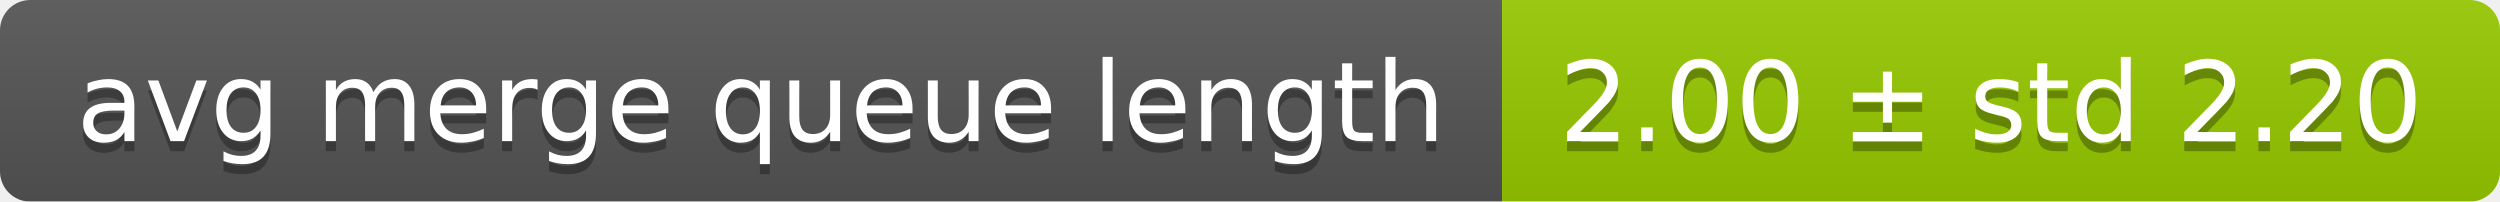
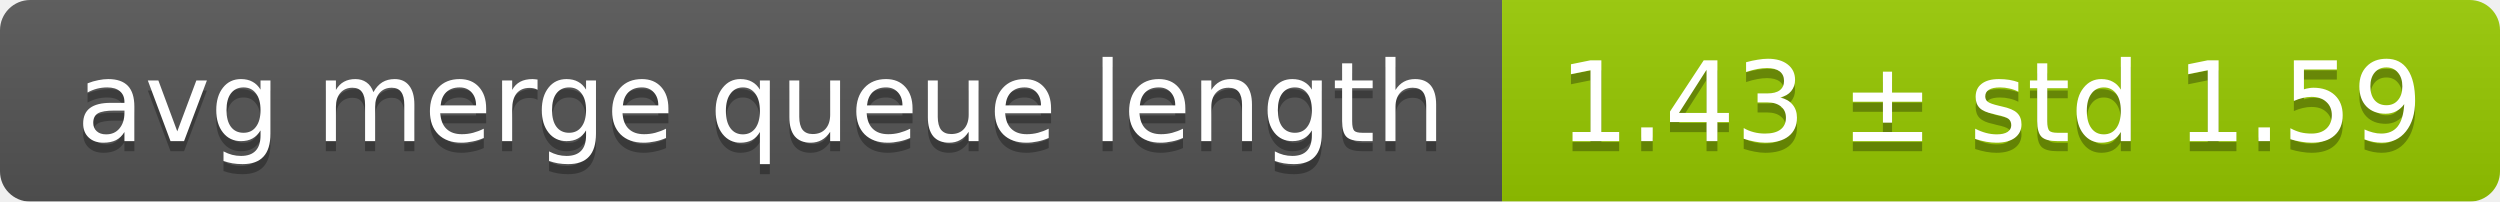
<svg xmlns="http://www.w3.org/2000/svg" width="248" height="20">
  <linearGradient id="smooth" x2="0" y2="100%">
    <stop offset="0" stop-color="#bbb" stop-opacity=".1" />
    <stop offset="1" stop-opacity=".1" />
  </linearGradient>
  <mask id="round">
    <rect width="248" height="20" rx="3" fill="#fff" />
  </mask>
  <g mask="url(#round)">
    <rect width="149" height="20" fill="#555" />
    <rect x="149" width="99" height="20" fill="#97ca00" />
    <rect width="248" height="20" fill="url(#smooth)" />
  </g>
  <g fill="#fff" text-anchor="middle" font-family="DejaVu Sans,Verdana,Geneva,sans-serif" font-size="11">
    <text x="75.5" y="15" fill="#010101" fill-opacity=".3">avg merge queue length</text>
    <text x="75.5" y="14">avg merge queue length</text>
-     <text x="197.5" y="15" fill="#010101" fill-opacity=".3">2.00 ± std 2.20</text>
-     <text x="197.5" y="14">2.00 ± std 2.20</text>
+     <text x="197.5" y="15" fill="#010101" fill-opacity=".3">1.43 ± std 1.59</text>
+     <text x="197.5" y="14">1.43 ± std 1.59</text>
  </g>
</svg>
